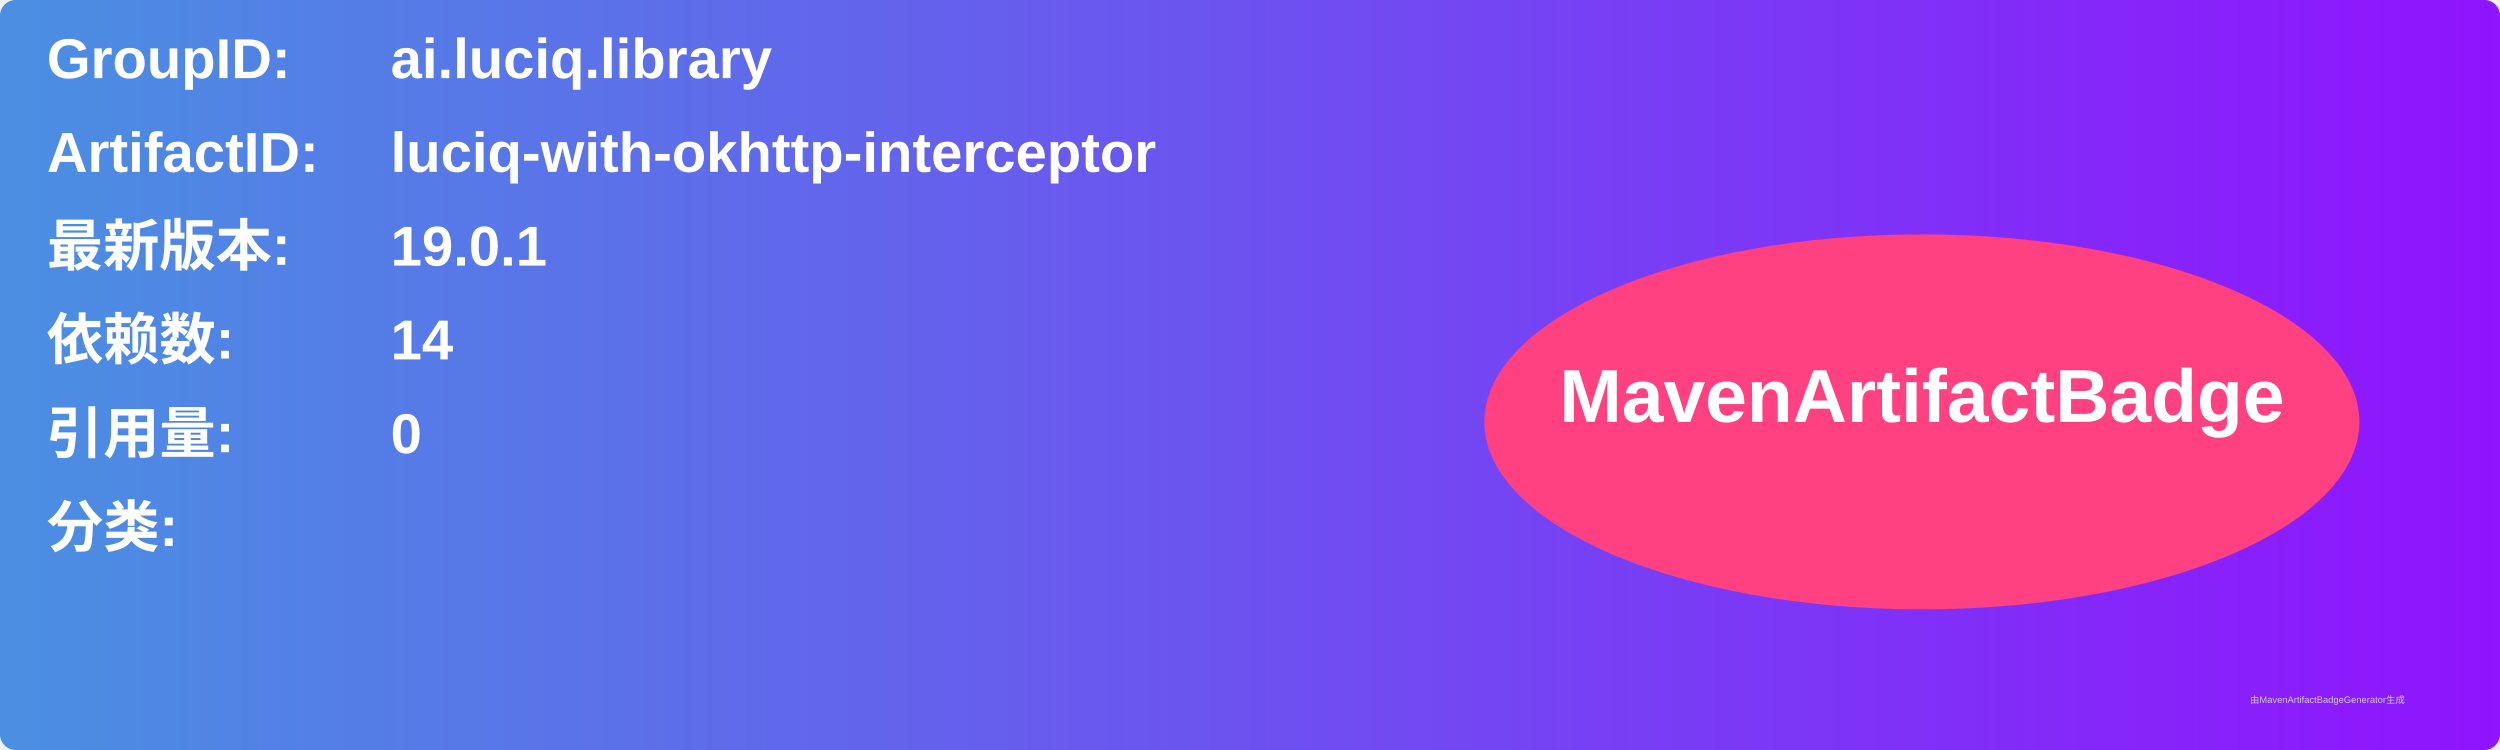
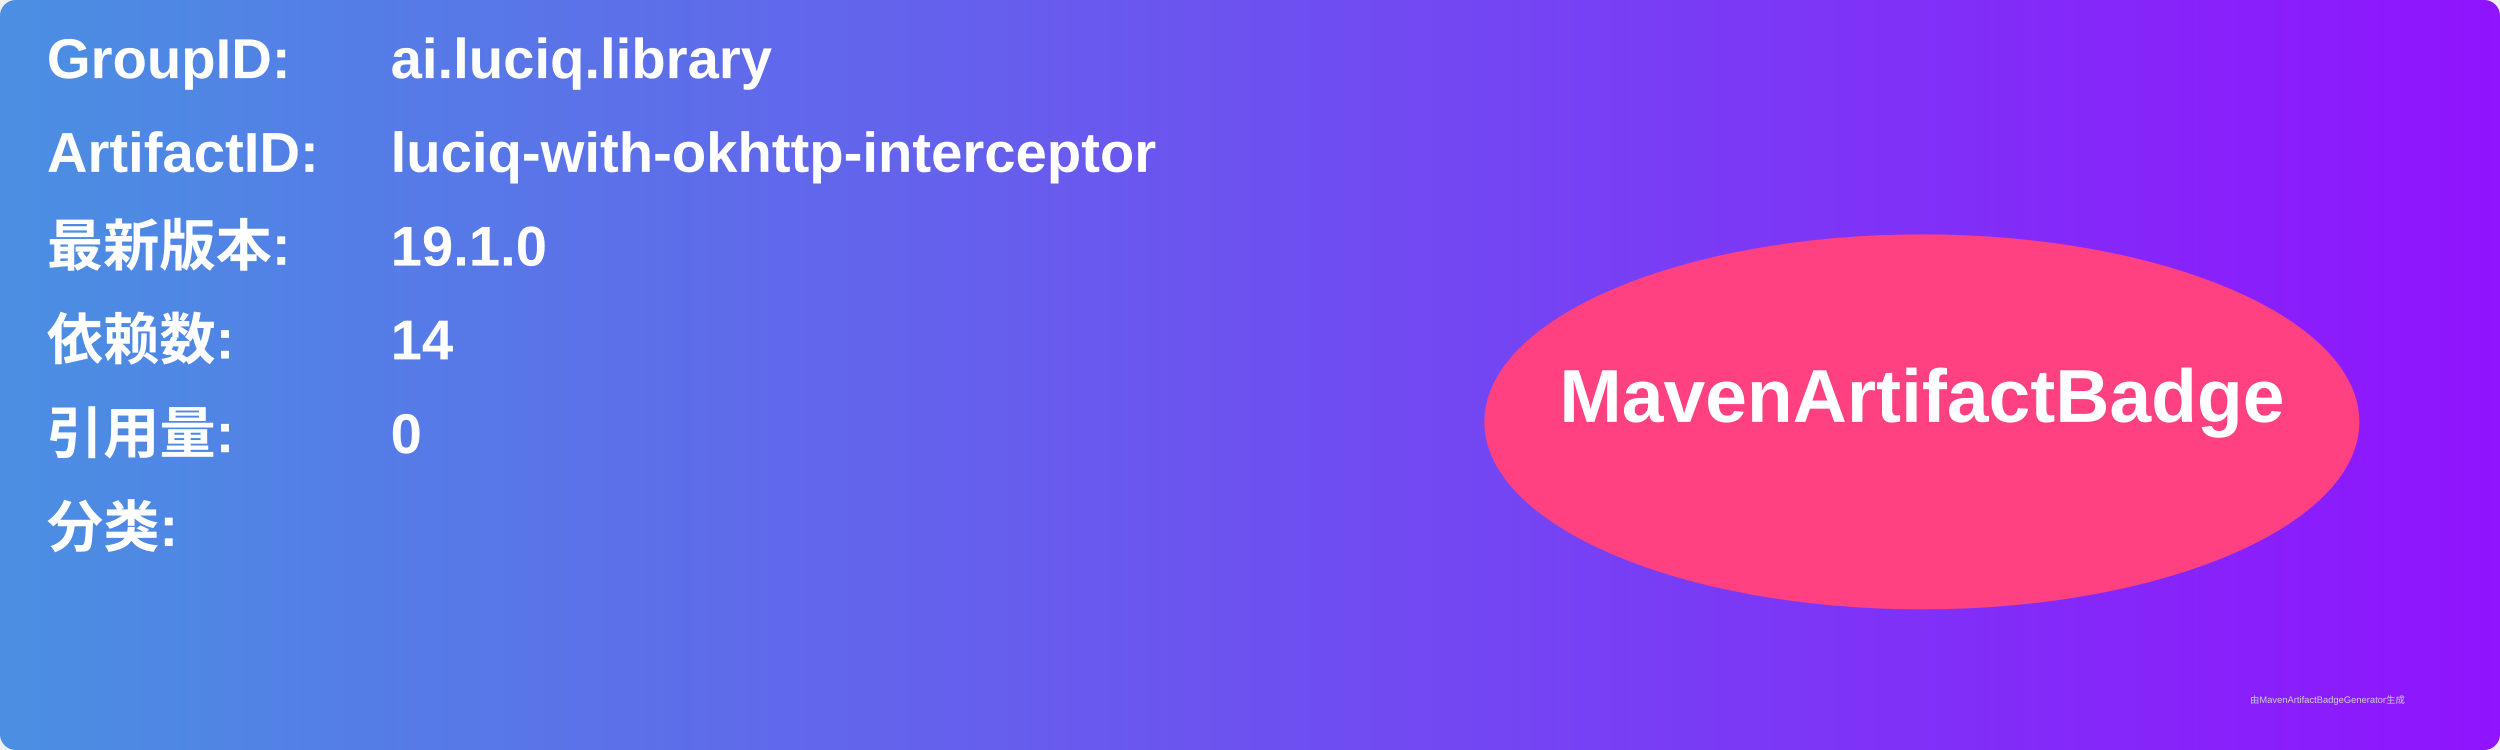
<svg xmlns="http://www.w3.org/2000/svg" width="800" height="240" viewBox="0 0 800 240">
  <linearGradient id="grad" x1="0%" y1="0%" x2="100%" y2="0%">
    <stop offset="0%" stop-color="#4a90e2" />
    <stop offset="100%" stop-color="#9013fe" />
  </linearGradient>
  <rect width="100%" height="100%" rx="5" ry="5" fill="url(#grad)" />
  <g transform="translate(15, 15)">
    <text x="0" y="10" font-family="Arial" font-size="18" fill="white" font-weight="bold" width="260">GroupID:</text>
    <text x="110" y="10" font-family="Arial" font-size="18" fill="white" font-weight="bold" width="460">ai.luciq.library</text>
    <text x="0" y="40" font-family="Arial" font-size="18" fill="white" font-weight="bold" width="260">ArtifactID:</text>
    <text x="110" y="40" font-family="Arial" font-size="18" fill="white" font-weight="bold" width="460">luciq-with-okhttp-interceptor</text>
    <text x="0" y="70" font-family="Arial" font-size="18" fill="white" font-weight="bold">最新版本:</text>
    <text x="110" y="70" font-family="Arial" font-size="18" fill="white" font-weight="bold">
-       <tspan font-weight="bold">19.0.1</tspan>
+       <tspan font-weight="bold">19.1.0</tspan>
    </text>
    <text x="0" y="100" font-family="Arial" font-size="18" fill="white" font-weight="bold">依赖数: </text>
    <text x="110" y="100" font-family="Arial" font-size="18" fill="white">
      <tspan font-weight="bold">14</tspan>
    </text>
    <text x="0" y="130" font-family="Arial" font-size="18" fill="white" font-weight="bold">引用量: </text>
    <text x="110" y="130" font-family="Arial" font-size="18" fill="white">
      <tspan font-weight="bold">0</tspan>
    </text>
    <text x="0" y="160" font-family="Arial" font-size="18" fill="white" font-weight="bold">分类:</text>
    <text x="10" y="190" font-family="Arial" font-size="10" fill="white">
      <tspan font-weight="bold" />
    </text>
    <ellipse cx="600" cy="120" rx="140" ry="60" fill="#ff4081" />
    <text x="600" y="120" text-anchor="middle" font-family="Arial" font-size="24" fill="white" font-weight="bold">MavenArtifactBadge</text>
  </g>
  <text x="720" y="225" font-family="Arial" font-size="3" fill="#d0d0d0">由MavenArtifactBadgeGenerator生成</text>
</svg>
